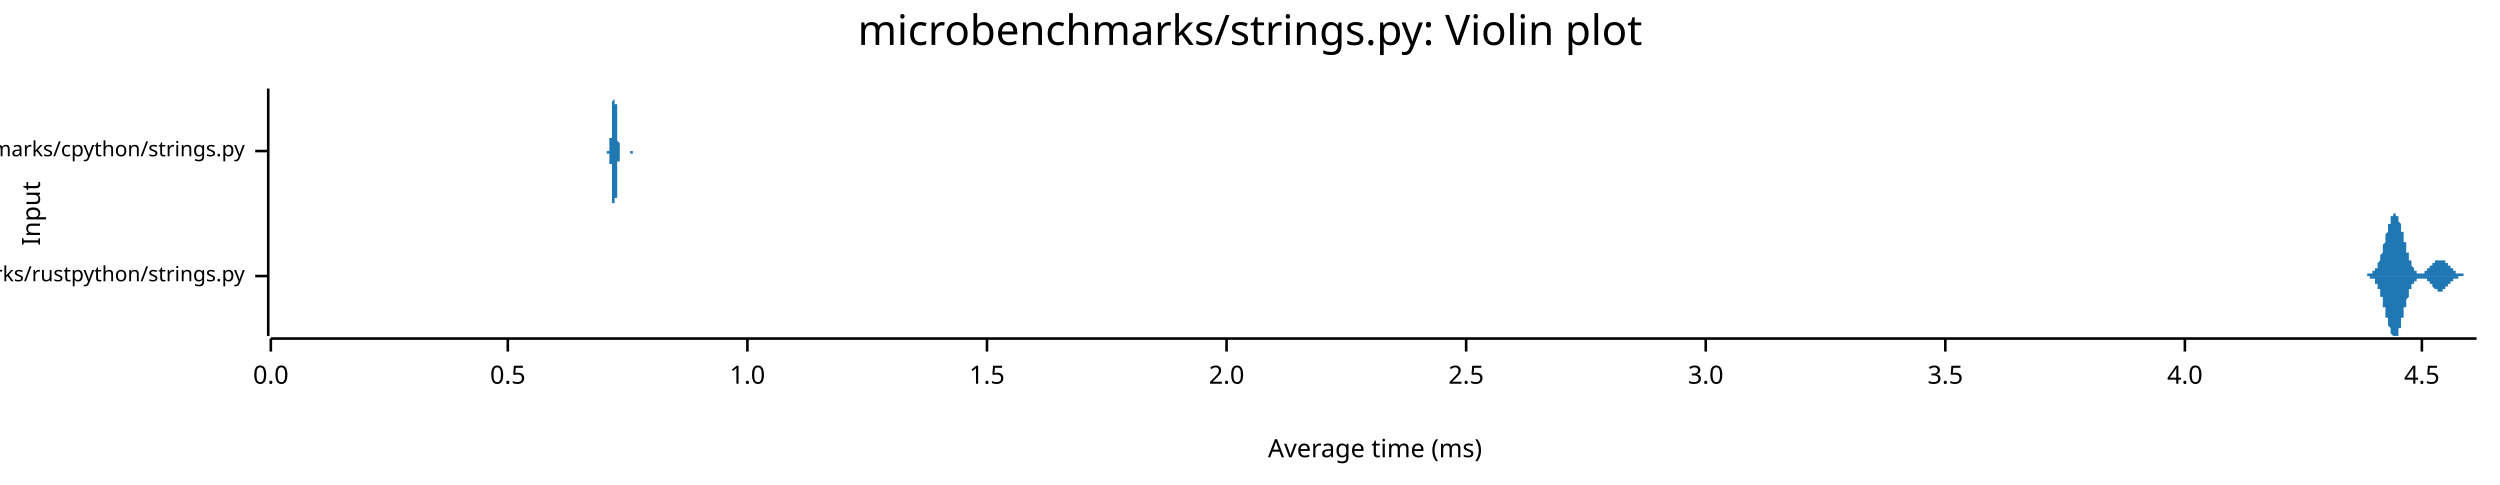
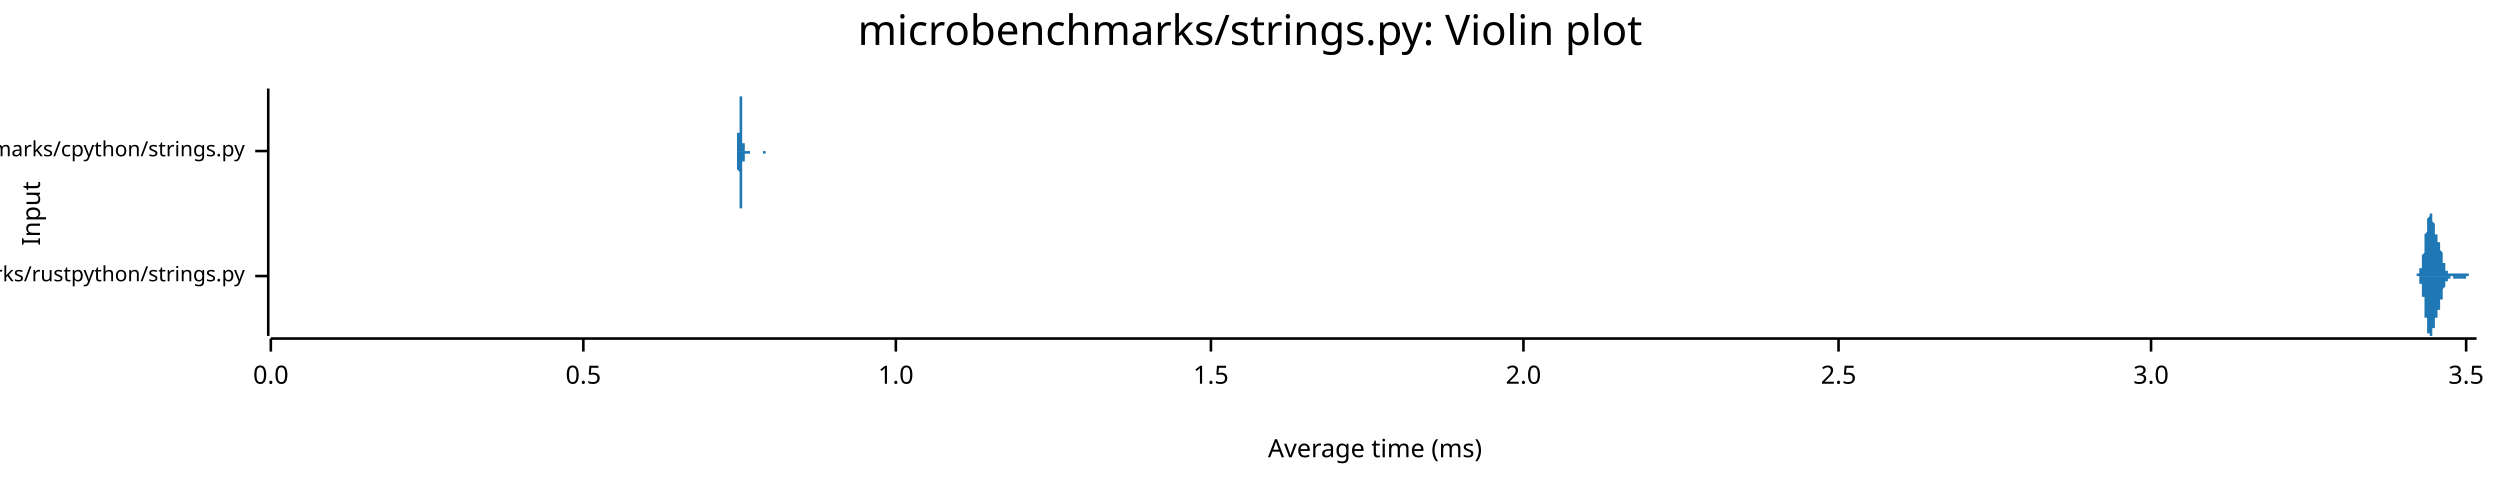
<svg xmlns="http://www.w3.org/2000/svg" width="960" height="186" viewBox="0 0 960 186">
  <text x="480" y="5" dy="0.76em" text-anchor="middle" font-family="sans-serif" font-size="16.129" opacity="1" fill="#000000">
microbenchmarks/strings.py: Violin plot
</text>
  <text x="8" y="82" dy="0.76em" text-anchor="middle" font-family="sans-serif" font-size="9.677" opacity="1" fill="#000000" transform="rotate(270, 8, 82)">
Input
</text>
  <text x="528" y="178" dy="-0.5ex" text-anchor="middle" font-family="sans-serif" font-size="9.677" opacity="1" fill="#000000">
Average time (ms)
</text>
  <polyline fill="none" opacity="1" stroke="#000000" stroke-width="1" points="103,34 103,129 " />
  <text x="94" y="106" dy="0.5ex" text-anchor="end" font-family="sans-serif" font-size="8.065" opacity="1" fill="#000000">
microbenchmarks/rustpython/strings.py
</text>
  <polyline fill="none" opacity="1" stroke="#000000" stroke-width="1" points="98,106 103,106 " />
  <text x="94" y="58" dy="0.5ex" text-anchor="end" font-family="sans-serif" font-size="8.065" opacity="1" fill="#000000">
microbenchmarks/cpython/strings.py
</text>
  <polyline fill="none" opacity="1" stroke="#000000" stroke-width="1" points="98,58 103,58 " />
  <polyline fill="none" opacity="1" stroke="#000000" stroke-width="1" points="104,130 951,130 " />
  <text x="104" y="140" dy="0.76em" text-anchor="middle" font-family="sans-serif" font-size="9.677" opacity="1" fill="#000000">
0.0
</text>
  <polyline fill="none" opacity="1" stroke="#000000" stroke-width="1" points="104,130 104,135 " />
-   <text x="195" y="140" dy="0.76em" text-anchor="middle" font-family="sans-serif" font-size="9.677" opacity="1" fill="#000000">
+   <text x="224" y="140" dy="0.76em" text-anchor="middle" font-family="sans-serif" font-size="9.677" opacity="1" fill="#000000">
0.5
</text>
-   <polyline fill="none" opacity="1" stroke="#000000" stroke-width="1" points="195,130 195,135 " />
-   <text x="287" y="140" dy="0.76em" text-anchor="middle" font-family="sans-serif" font-size="9.677" opacity="1" fill="#000000">
+   <polyline fill="none" opacity="1" stroke="#000000" stroke-width="1" points="224,130 224,135 " />
+   <text x="344" y="140" dy="0.76em" text-anchor="middle" font-family="sans-serif" font-size="9.677" opacity="1" fill="#000000">
1.0
</text>
-   <polyline fill="none" opacity="1" stroke="#000000" stroke-width="1" points="287,130 287,135 " />
-   <text x="379" y="140" dy="0.76em" text-anchor="middle" font-family="sans-serif" font-size="9.677" opacity="1" fill="#000000">
+   <polyline fill="none" opacity="1" stroke="#000000" stroke-width="1" points="344,130 344,135 " />
+   <text x="465" y="140" dy="0.76em" text-anchor="middle" font-family="sans-serif" font-size="9.677" opacity="1" fill="#000000">
1.5
</text>
-   <polyline fill="none" opacity="1" stroke="#000000" stroke-width="1" points="379,130 379,135 " />
-   <text x="471" y="140" dy="0.76em" text-anchor="middle" font-family="sans-serif" font-size="9.677" opacity="1" fill="#000000">
+   <polyline fill="none" opacity="1" stroke="#000000" stroke-width="1" points="465,130 465,135 " />
+   <text x="585" y="140" dy="0.76em" text-anchor="middle" font-family="sans-serif" font-size="9.677" opacity="1" fill="#000000">
2.0
</text>
-   <polyline fill="none" opacity="1" stroke="#000000" stroke-width="1" points="471,130 471,135 " />
-   <text x="563" y="140" dy="0.76em" text-anchor="middle" font-family="sans-serif" font-size="9.677" opacity="1" fill="#000000">
+   <polyline fill="none" opacity="1" stroke="#000000" stroke-width="1" points="585,130 585,135 " />
+   <text x="706" y="140" dy="0.76em" text-anchor="middle" font-family="sans-serif" font-size="9.677" opacity="1" fill="#000000">
2.5
</text>
-   <polyline fill="none" opacity="1" stroke="#000000" stroke-width="1" points="563,130 563,135 " />
-   <text x="655" y="140" dy="0.76em" text-anchor="middle" font-family="sans-serif" font-size="9.677" opacity="1" fill="#000000">
+   <polyline fill="none" opacity="1" stroke="#000000" stroke-width="1" points="706,130 706,135 " />
+   <text x="826" y="140" dy="0.76em" text-anchor="middle" font-family="sans-serif" font-size="9.677" opacity="1" fill="#000000">
3.0
</text>
-   <polyline fill="none" opacity="1" stroke="#000000" stroke-width="1" points="655,130 655,135 " />
-   <text x="747" y="140" dy="0.76em" text-anchor="middle" font-family="sans-serif" font-size="9.677" opacity="1" fill="#000000">
+   <polyline fill="none" opacity="1" stroke="#000000" stroke-width="1" points="826,130 826,135 " />
+   <text x="947" y="140" dy="0.76em" text-anchor="middle" font-family="sans-serif" font-size="9.677" opacity="1" fill="#000000">
3.5
</text>
-   <polyline fill="none" opacity="1" stroke="#000000" stroke-width="1" points="747,130 747,135 " />
-   <text x="839" y="140" dy="0.76em" text-anchor="middle" font-family="sans-serif" font-size="9.677" opacity="1" fill="#000000">
- 4.0
- </text>
-   <polyline fill="none" opacity="1" stroke="#000000" stroke-width="1" points="839,130 839,135 " />
-   <text x="930" y="140" dy="0.76em" text-anchor="middle" font-family="sans-serif" font-size="9.677" opacity="1" fill="#000000">
- 4.5
- </text>
-   <polyline fill="none" opacity="1" stroke="#000000" stroke-width="1" points="930,130 930,135 " />
-   <polygon opacity="1" fill="#1F78B4" points="906,106 906,106 907,106 907,106 907,106 907,106 907,106 907,106 907,106 907,106 907,106 907,106 907,106 908,106 908,106 908,106 908,106 908,106 908,106 908,106 908,106 908,106 908,106 908,106 908,106 909,106 909,106 909,106 909,106 909,106 909,106 909,105 909,105 909,105 909,105 909,105 910,105 910,105 910,105 910,105 910,105 910,105 910,105 910,105 910,105 910,105 910,105 911,105 911,105 911,105 911,105 911,105 911,105 911,105 911,104 911,104 911,104 911,104 912,104 912,104 912,104 912,104 912,104 912,104 912,103 912,103 912,103 912,103 912,103 912,103 913,103 913,102 913,102 913,102 913,102 913,102 913,101 913,101 913,101 913,101 913,101 914,100 914,100 914,100 914,100 914,99 914,99 914,99 914,99 914,98 914,98 914,98 915,97 915,97 915,97 915,96 915,96 915,96 915,95 915,95 915,95 915,94 915,94 915,94 916,93 916,93 916,93 916,92 916,92 916,92 916,91 916,91 916,90 916,90 916,90 917,89 917,89 917,89 917,88 917,88 917,88 917,87 917,87 917,87 917,86 917,86 918,86 918,85 918,85 918,85 918,85 918,84 918,84 918,84 918,84 918,83 918,83 918,83 919,83 919,83 919,83 919,82 919,82 919,82 919,82 919,82 919,82 919,82 919,82 920,82 920,82 920,82 920,82 920,82 920,82 920,82 920,82 920,82 920,83 920,83 921,83 921,83 921,83 921,83 921,84 921,84 921,84 921,84 921,85 921,85 921,85 921,85 922,86 922,86 922,86 922,87 922,87 922,87 922,88 922,88 922,88 922,89 922,89 923,89 923,90 923,90 923,90 923,91 923,91 923,92 923,92 923,92 923,93 923,93 924,93 924,94 924,94 924,94 924,95 924,95 924,95 924,96 924,96 924,96 924,97 925,97 925,97 925,98 925,98 925,98 925,99 925,99 925,99 925,99 925,100 925,100 925,100 926,100 926,101 926,101 926,101 926,101 926,102 926,102 926,102 926,102 926,102 926,102 927,103 927,103 927,103 927,103 927,103 927,103 927,103 927,104 927,104 927,104 927,104 928,104 928,104 928,104 928,104 928,104 928,104 928,104 928,105 928,105 928,105 928,105 928,105 929,105 929,105 929,105 929,105 929,105 929,105 929,105 929,105 929,105 929,105 929,105 930,105 930,105 930,105 930,105 930,105 930,105 930,105 930,105 930,105 930,105 930,105 931,105 931,105 931,105 931,105 931,105 931,105 931,104 931,104 931,104 931,104 931,104 931,104 932,104 932,104 932,104 932,104 932,104 932,104 932,104 932,104 932,103 932,103 932,103 933,103 933,103 933,103 933,103 933,103 933,103 933,103 933,103 933,102 933,102 933,102 934,102 934,102 934,102 934,102 934,102 934,102 934,102 934,101 934,101 934,101 934,101 934,101 935,101 935,101 935,101 935,101 935,101 935,100 935,100 935,100 935,100 935,100 935,100 936,100 936,100 936,100 936,100 936,100 936,100 936,100 936,100 936,100 936,100 936,100 937,100 937,100 937,100 937,100 937,100 937,100 937,100 937,100 937,100 937,100 937,100 938,100 938,100 938,100 938,100 938,100 938,100 938,100 938,100 938,100 938,100 938,100 938,100 939,100 939,100 939,101 939,101 939,101 939,101 939,101 939,101 939,101 939,101 939,101 940,101 940,101 940,101 940,102 940,102 940,102 940,102 940,102 940,102 940,102 940,102 941,102 941,102 941,102 941,103 941,103 941,103 941,103 941,103 941,103 941,103 941,103 941,103 942,103 942,103 942,103 942,104 942,104 942,104 942,104 942,104 942,104 942,104 942,104 943,104 943,104 943,104 943,104 943,104 943,104 943,104 943,104 943,105 943,105 943,105 944,105 944,105 944,105 944,105 944,105 944,105 944,105 944,105 944,105 944,105 944,105 944,105 945,105 945,105 945,105 945,105 945,105 945,105 945,105 945,105 945,105 945,105 945,105 946,105 946,105 946,105 946,105 946,105 946,105 946,105 946,106 946,106 946,106 946,106 947,106 947,106 947,106 947,106 947,106 947,106 947,106 947,106 947,106 947,106 947,106 947,106 948,106 948,106 948,106 948,106 948,106 948,106 948,106 948,106 948,106 948,106 948,106 949,106 949,106 949,106 949,106 949,106 949,106 949,106 949,106 949,106 949,106 949,106 950,106 950,106 950,106 950,106 950,106 950,106 950,106 950,106 950,106 950,106 950,106 951,106 951,106 906,106 " />
-   <polygon opacity="1" fill="#1F78B4" points="906,106 906,106 907,106 907,106 907,106 907,106 907,106 907,106 907,106 907,106 907,106 907,106 907,106 908,106 908,106 908,106 908,106 908,106 908,106 908,106 908,106 908,106 908,106 908,106 908,106 909,106 909,106 909,106 909,106 909,106 909,106 909,106 909,106 909,106 909,106 909,106 910,106 910,106 910,106 910,106 910,106 910,106 910,106 910,106 910,106 910,106 910,107 911,107 911,107 911,107 911,107 911,107 911,107 911,107 911,107 911,107 911,107 911,107 912,107 912,107 912,108 912,108 912,108 912,108 912,108 912,108 912,108 912,108 912,109 912,109 913,109 913,109 913,109 913,109 913,110 913,110 913,110 913,110 913,110 913,111 913,111 914,111 914,111 914,112 914,112 914,112 914,112 914,113 914,113 914,113 914,114 914,114 915,114 915,114 915,115 915,115 915,115 915,116 915,116 915,116 915,117 915,117 915,117 915,118 916,118 916,119 916,119 916,119 916,120 916,120 916,120 916,121 916,121 916,121 916,122 917,122 917,122 917,123 917,123 917,124 917,124 917,124 917,125 917,125 917,125 917,125 918,126 918,126 918,126 918,127 918,127 918,127 918,127 918,128 918,128 918,128 918,128 918,128 919,129 919,129 919,129 919,129 919,129 919,129 919,129 919,129 919,129 919,129 919,129 920,129 920,129 920,129 920,129 920,129 920,129 920,129 920,129 920,129 920,129 920,129 921,129 921,128 921,128 921,128 921,128 921,128 921,127 921,127 921,127 921,127 921,126 921,126 922,126 922,126 922,125 922,125 922,125 922,124 922,124 922,124 922,123 922,123 922,122 923,122 923,122 923,121 923,121 923,121 923,120 923,120 923,120 923,119 923,119 923,118 924,118 924,118 924,117 924,117 924,117 924,116 924,116 924,116 924,115 924,115 924,115 925,114 925,114 925,114 925,113 925,113 925,113 925,113 925,112 925,112 925,112 925,112 925,111 926,111 926,111 926,111 926,110 926,110 926,110 926,110 926,110 926,109 926,109 926,109 927,109 927,109 927,109 927,108 927,108 927,108 927,108 927,108 927,108 927,108 927,108 928,108 928,107 928,107 928,107 928,107 928,107 928,107 928,107 928,107 928,107 928,107 928,107 929,107 929,107 929,107 929,107 929,107 929,107 929,107 929,107 929,107 929,107 929,107 930,107 930,107 930,107 930,107 930,107 930,107 930,107 930,107 930,107 930,107 930,107 931,107 931,107 931,107 931,107 931,107 931,107 931,107 931,107 931,107 931,107 931,107 931,107 932,107 932,107 932,108 932,108 932,108 932,108 932,108 932,108 932,108 932,108 932,108 933,108 933,108 933,108 933,109 933,109 933,109 933,109 933,109 933,109 933,109 933,109 934,109 934,109 934,110 934,110 934,110 934,110 934,110 934,110 934,110 934,110 934,110 934,110 935,111 935,111 935,111 935,111 935,111 935,111 935,111 935,111 935,111 935,111 935,111 936,111 936,111 936,112 936,112 936,112 936,112 936,112 936,112 936,112 936,112 936,112 937,112 937,112 937,112 937,112 937,112 937,112 937,112 937,112 937,112 937,112 937,112 938,112 938,112 938,112 938,112 938,112 938,112 938,112 938,111 938,111 938,111 938,111 938,111 939,111 939,111 939,111 939,111 939,111 939,111 939,111 939,111 939,110 939,110 939,110 940,110 940,110 940,110 940,110 940,110 940,110 940,110 940,110 940,109 940,109 940,109 941,109 941,109 941,109 941,109 941,109 941,109 941,109 941,109 941,109 941,108 941,108 941,108 942,108 942,108 942,108 942,108 942,108 942,108 942,108 942,108 942,108 942,108 942,107 943,107 943,107 943,107 943,107 943,107 943,107 943,107 943,107 943,107 943,107 943,107 944,107 944,107 944,107 944,107 944,107 944,107 944,107 944,107 944,107 944,106 944,106 944,106 945,106 945,106 945,106 945,106 945,106 945,106 945,106 945,106 945,106 945,106 945,106 946,106 946,106 946,106 946,106 946,106 946,106 946,106 946,106 946,106 946,106 946,106 947,106 947,106 947,106 947,106 947,106 947,106 947,106 947,106 947,106 947,106 947,106 947,106 948,106 948,106 948,106 948,106 948,106 948,106 948,106 948,106 948,106 948,106 948,106 949,106 949,106 949,106 949,106 949,106 949,106 949,106 949,106 949,106 949,106 949,106 950,106 950,106 950,106 950,106 950,106 950,106 950,106 950,106 950,106 950,106 950,106 951,106 951,106 906,106 " />
-   <polygon opacity="1" fill="#1F78B4" points="233,58 233,58 233,58 233,58 233,58 233,58 233,58 233,58 233,58 233,58 233,58 233,58 233,58 233,58 233,58 233,58 233,58 233,58 233,58 233,58 233,58 233,58 233,58 233,58 233,58 233,58 233,58 233,58 233,58 233,58 233,58 233,58 233,58 233,58 233,58 233,58 233,58 233,58 233,58 233,58 233,58 233,58 234,58 234,58 234,58 234,58 234,58 234,58 234,57 234,57 234,57 234,57 234,57 234,57 234,57 234,57 234,57 234,57 234,57 234,57 234,57 234,57 234,57 234,56 234,56 234,56 234,56 234,56 234,56 234,56 234,56 234,56 234,56 234,55 234,55 234,55 234,55 234,55 234,55 234,55 234,54 234,54 234,54 234,54 234,54 234,54 234,53 235,53 235,53 235,53 235,53 235,52 235,52 235,52 235,52 235,52 235,51 235,51 235,51 235,51 235,50 235,50 235,50 235,49 235,49 235,49 235,49 235,48 235,48 235,48 235,47 235,47 235,46 235,46 235,46 235,45 235,45 235,44 235,44 235,44 235,43 235,43 235,42 235,42 235,41 235,41 235,41 235,40 235,40 235,39 235,39 235,39 236,38 236,38 236,37 236,37 236,37 236,37 236,36 236,36 236,36 236,35 236,35 236,35 236,35 236,35 236,35 236,35 236,35 236,35 236,34 236,35 236,35 236,35 236,35 236,35 236,35 236,35 236,35 236,35 236,36 236,36 236,36 236,36 236,37 236,37 236,37 236,37 236,38 236,38 236,38 236,39 236,39 236,39 236,40 236,40 237,40 237,41 237,41 237,42 237,42 237,42 237,43 237,43 237,43 237,44 237,44 237,44 237,45 237,45 237,46 237,46 237,46 237,47 237,47 237,47 237,48 237,48 237,48 237,49 237,49 237,49 237,50 237,50 237,50 237,50 237,51 237,51 237,51 237,52 237,52 237,52 237,52 237,53 237,53 237,53 237,53 237,54 237,54 237,54 237,54 238,55 238,55 238,55 238,55 238,55 238,56 238,56 238,56 238,56 238,56 238,56 238,56 238,57 238,57 238,57 238,57 238,57 238,57 238,57 238,57 238,57 238,57 238,58 238,58 238,58 238,58 238,58 238,58 238,58 238,58 238,58 238,58 238,58 238,58 238,58 238,58 238,58 238,58 238,58 238,58 238,58 238,58 238,58 238,58 238,58 239,58 239,58 239,58 239,58 239,58 239,58 239,58 239,58 239,58 239,58 239,58 239,58 239,58 239,58 239,58 239,58 239,58 239,58 239,58 239,58 239,58 239,58 239,58 239,58 239,58 239,58 239,58 239,58 239,58 239,58 239,58 239,58 239,58 239,58 239,58 239,58 239,58 239,58 239,58 239,58 239,58 239,58 239,58 239,58 239,58 240,58 240,58 240,58 240,58 240,58 240,58 240,58 240,58 240,58 240,58 240,58 240,58 240,58 240,58 240,58 240,58 240,58 240,58 240,58 240,58 240,58 240,58 240,58 240,58 240,58 240,58 240,58 240,58 240,58 240,58 240,58 240,58 240,58 240,58 240,58 240,58 240,58 240,58 240,58 240,58 240,58 240,58 240,58 240,58 240,58 241,58 241,58 241,58 241,58 241,58 241,58 241,58 241,58 241,58 241,58 241,58 241,58 241,58 241,58 241,58 241,58 241,58 241,58 241,58 241,58 241,58 241,58 241,58 241,58 241,58 241,58 241,58 241,58 241,58 241,58 241,58 241,58 241,58 241,58 241,58 241,58 241,58 241,58 241,58 241,58 241,58 241,58 241,58 241,58 241,58 242,58 242,58 242,58 242,58 242,58 242,58 242,58 242,58 242,58 242,58 242,58 242,58 242,58 242,58 242,58 242,58 242,58 242,58 242,58 242,58 242,58 242,58 242,58 242,58 242,58 242,58 242,58 242,58 242,58 242,58 242,58 242,58 242,58 242,58 242,58 242,58 242,58 242,58 242,58 242,58 242,58 242,58 242,58 242,58 243,58 243,58 243,58 243,58 243,58 243,58 243,58 243,58 243,58 243,58 243,58 243,58 243,58 243,58 243,58 243,58 243,58 243,58 243,58 243,58 243,58 243,58 243,58 243,58 243,58 243,58 243,58 243,58 243,58 243,58 243,58 243,58 243,58 243,58 243,58 243,58 243,58 243,58 243,58 243,58 243,58 243,58 243,58 243,58 243,58 244,58 244,58 244,58 244,58 244,58 244,58 244,58 244,58 244,58 244,58 244,58 233,58 " />
-   <polygon opacity="1" fill="#1F78B4" points="233,58 233,58 233,58 233,58 233,58 233,58 233,58 233,58 233,58 233,58 233,58 233,58 233,58 233,58 233,58 233,58 233,58 233,58 233,58 233,58 233,58 233,58 233,58 233,58 233,58 233,58 233,58 233,58 233,58 233,58 233,58 233,58 233,59 233,59 233,59 233,59 233,59 233,59 233,59 233,59 233,59 233,59 234,59 234,59 234,59 234,59 234,59 234,59 234,59 234,59 234,59 234,59 234,59 234,59 234,59 234,59 234,59 234,60 234,60 234,60 234,60 234,60 234,60 234,60 234,60 234,60 234,60 234,60 234,61 234,61 234,61 234,61 234,61 234,61 234,61 234,61 234,62 234,62 234,62 234,62 234,62 234,62 234,62 234,63 234,63 234,63 234,63 235,63 235,64 235,64 235,64 235,64 235,64 235,65 235,65 235,65 235,65 235,65 235,66 235,66 235,66 235,66 235,67 235,67 235,67 235,68 235,68 235,68 235,69 235,69 235,69 235,70 235,70 235,70 235,71 235,71 235,72 235,72 235,72 235,73 235,73 235,74 235,74 235,75 235,75 235,75 235,76 235,76 235,77 235,77 235,78 235,78 236,78 236,79 236,79 236,79 236,80 236,80 236,80 236,81 236,81 236,81 236,81 236,81 236,82 236,82 236,82 236,82 236,82 236,82 236,82 236,82 236,82 236,82 236,82 236,82 236,82 236,81 236,81 236,81 236,81 236,81 236,81 236,80 236,80 236,80 236,79 236,79 236,79 236,79 236,78 236,78 236,77 236,77 236,77 236,76 237,76 237,76 237,75 237,75 237,75 237,74 237,74 237,73 237,73 237,73 237,72 237,72 237,72 237,71 237,71 237,71 237,70 237,70 237,70 237,69 237,69 237,69 237,68 237,68 237,68 237,67 237,67 237,67 237,66 237,66 237,66 237,65 237,65 237,65 237,65 237,64 237,64 237,64 237,64 237,63 237,63 237,63 237,63 237,62 237,62 238,62 238,62 238,62 238,61 238,61 238,61 238,61 238,61 238,60 238,60 238,60 238,60 238,60 238,60 238,60 238,60 238,59 238,59 238,59 238,59 238,59 238,59 238,59 238,59 238,59 238,59 238,59 238,59 238,59 238,59 238,59 238,59 238,59 238,58 238,58 238,58 238,58 238,58 238,58 238,58 238,58 238,58 238,58 238,58 238,58 239,58 239,58 239,58 239,58 239,58 239,58 239,58 239,58 239,58 239,58 239,58 239,58 239,58 239,58 239,58 239,58 239,58 239,58 239,58 239,58 239,58 239,58 239,58 239,58 239,58 239,58 239,58 239,58 239,58 239,58 239,58 239,58 239,58 239,58 239,58 239,58 239,58 239,58 239,58 239,58 239,58 239,58 239,58 239,58 239,58 240,58 240,58 240,58 240,58 240,58 240,58 240,58 240,58 240,58 240,58 240,58 240,58 240,58 240,58 240,58 240,58 240,58 240,58 240,58 240,58 240,58 240,58 240,58 240,58 240,58 240,58 240,58 240,58 240,58 240,58 240,58 240,58 240,58 240,58 240,58 240,58 240,58 240,58 240,58 240,58 240,58 240,58 240,58 240,58 240,58 241,58 241,58 241,58 241,58 241,58 241,58 241,58 241,58 241,58 241,58 241,58 241,58 241,58 241,58 241,58 241,58 241,58 241,58 241,58 241,58 241,58 241,58 241,58 241,58 241,58 241,58 241,58 241,58 241,58 241,58 241,58 241,58 241,58 241,58 241,58 241,58 241,58 241,58 241,58 241,58 241,58 241,58 241,58 241,58 241,58 242,58 242,58 242,58 242,58 242,58 242,58 242,58 242,58 242,58 242,58 242,58 242,58 242,58 242,58 242,58 242,58 242,58 242,58 242,58 242,58 242,58 242,58 242,58 242,59 242,59 242,59 242,59 242,59 242,59 242,59 242,59 242,59 242,59 242,59 242,59 242,59 242,59 242,59 242,59 242,59 242,59 242,59 242,59 242,59 243,59 243,59 243,59 243,59 243,59 243,59 243,59 243,59 243,59 243,59 243,59 243,59 243,59 243,59 243,59 243,59 243,59 243,59 243,59 243,59 243,58 243,58 243,58 243,58 243,58 243,58 243,58 243,58 243,58 243,58 243,58 243,58 243,58 243,58 243,58 243,58 243,58 243,58 243,58 243,58 243,58 243,58 243,58 243,58 243,58 244,58 244,58 244,58 244,58 244,58 244,58 244,58 244,58 244,58 244,58 244,58 233,58 " />
+   <polyline fill="none" opacity="1" stroke="#000000" stroke-width="1" points="947,130 947,135 " />
+   <polygon opacity="1" fill="#1F78B4" points="927,106 927,106 927,106 927,106 927,106 927,106 927,106 927,106 927,106 927,106 928,106 928,106 928,106 928,106 928,106 928,106 928,106 928,106 928,106 928,106 928,106 928,106 928,105 928,105 928,105 928,105 928,105 928,105 928,105 928,105 928,105 929,105 929,105 929,105 929,105 929,105 929,105 929,105 929,105 929,105 929,105 929,104 929,104 929,104 929,104 929,104 929,104 929,104 929,104 929,103 929,103 929,103 929,103 930,103 930,103 930,102 930,102 930,102 930,102 930,102 930,101 930,101 930,101 930,101 930,100 930,100 930,100 930,99 930,99 930,99 930,99 930,98 930,98 930,98 931,97 931,97 931,97 931,96 931,96 931,95 931,95 931,95 931,94 931,94 931,94 931,93 931,93 931,92 931,92 931,92 931,91 931,91 931,91 931,90 931,90 932,89 932,89 932,89 932,88 932,88 932,88 932,87 932,87 932,87 932,86 932,86 932,86 932,85 932,85 932,85 932,85 932,84 932,84 932,84 932,84 932,84 933,83 933,83 933,83 933,83 933,83 933,83 933,82 933,82 933,82 933,82 933,82 933,82 933,82 933,82 933,82 933,82 933,82 933,82 933,82 933,82 933,82 933,82 934,82 934,82 934,82 934,83 934,83 934,83 934,83 934,83 934,83 934,83 934,84 934,84 934,84 934,84 934,84 934,84 934,85 934,85 934,85 934,85 934,85 935,86 935,86 935,86 935,86 935,86 935,87 935,87 935,87 935,87 935,87 935,88 935,88 935,88 935,88 935,88 935,89 935,89 935,89 935,89 935,89 935,90 936,90 936,90 936,90 936,90 936,90 936,90 936,91 936,91 936,91 936,91 936,91 936,91 936,92 936,92 936,92 936,92 936,92 936,92 936,92 936,93 936,93 936,93 937,93 937,93 937,93 937,93 937,94 937,94 937,94 937,94 937,94 937,94 937,95 937,95 937,95 937,95 937,95 937,95 937,96 937,96 937,96 937,96 937,96 938,97 938,97 938,97 938,97 938,98 938,98 938,98 938,98 938,98 938,99 938,99 938,99 938,99 938,99 938,100 938,100 938,100 938,100 938,100 938,101 938,101 939,101 939,101 939,101 939,102 939,102 939,102 939,102 939,102 939,102 939,103 939,103 939,103 939,103 939,103 939,103 939,103 939,103 939,104 939,104 939,104 939,104 940,104 940,104 940,104 940,104 940,104 940,104 940,104 940,104 940,104 940,105 940,105 940,105 940,105 940,105 940,105 940,105 940,105 940,105 940,105 940,105 940,105 940,105 941,105 941,105 941,105 941,105 941,105 941,105 941,105 941,105 941,105 941,105 941,105 941,105 941,105 941,105 941,105 941,105 941,105 941,105 941,105 941,105 941,105 942,105 942,105 942,105 942,105 942,105 942,105 942,105 942,105 942,105 942,105 942,105 942,105 942,105 942,105 942,105 942,105 942,105 942,105 942,105 942,105 942,105 943,105 943,105 943,105 943,105 943,105 943,105 943,105 943,105 943,105 943,105 943,105 943,105 943,105 943,105 943,105 943,105 943,105 943,105 943,105 943,105 943,105 943,105 944,105 944,105 944,105 944,105 944,105 944,105 944,105 944,105 944,105 944,105 944,105 944,105 944,105 944,105 944,105 944,105 944,105 944,105 944,105 944,105 944,105 945,105 945,105 945,105 945,105 945,105 945,105 945,105 945,105 945,105 945,105 945,105 945,105 945,105 945,105 945,105 945,105 945,105 945,105 945,105 945,105 945,105 946,105 946,105 946,105 946,105 946,105 946,105 946,105 946,105 946,105 946,105 946,105 946,105 946,105 946,105 946,105 946,105 946,105 946,105 946,105 946,105 946,105 947,105 947,105 947,105 947,105 947,105 947,105 947,105 947,105 947,105 947,105 947,105 947,105 947,105 947,105 947,105 947,105 947,105 947,105 947,105 947,105 947,105 947,105 948,105 948,105 948,105 948,105 948,105 948,105 948,105 948,105 948,105 948,105 948,105 948,105 948,105 948,105 948,105 948,105 948,105 948,105 948,105 948,105 948,106 949,106 949,106 949,106 949,106 949,106 949,106 949,106 949,106 949,106 949,106 949,106 949,106 949,106 949,106 949,106 949,106 949,106 949,106 949,106 949,106 949,106 950,106 950,106 950,106 950,106 950,106 950,106 950,106 950,106 950,106 950,106 950,106 950,106 950,106 950,106 950,106 950,106 950,106 950,106 950,106 950,106 950,106 951,106 951,106 927,106 " />
+   <polygon opacity="1" fill="#1F78B4" points="927,106 927,106 927,106 927,106 927,106 927,106 927,106 927,106 927,106 927,106 928,106 928,106 928,106 928,106 928,106 928,106 928,106 928,106 928,106 928,106 928,106 928,106 928,106 928,106 928,106 928,106 928,106 928,106 928,106 928,106 928,106 929,106 929,106 929,106 929,107 929,107 929,107 929,107 929,107 929,107 929,107 929,107 929,107 929,107 929,107 929,108 929,108 929,108 929,108 929,108 929,108 929,108 929,109 930,109 930,109 930,109 930,109 930,110 930,110 930,110 930,110 930,110 930,111 930,111 930,111 930,111 930,112 930,112 930,112 930,113 930,113 930,113 930,114 930,114 931,114 931,115 931,115 931,115 931,116 931,116 931,116 931,117 931,117 931,118 931,118 931,118 931,119 931,119 931,119 931,120 931,120 931,121 931,121 931,121 931,122 932,122 932,122 932,123 932,123 932,123 932,124 932,124 932,125 932,125 932,125 932,125 932,126 932,126 932,126 932,127 932,127 932,127 932,127 932,128 932,128 932,128 933,128 933,128 933,128 933,129 933,129 933,129 933,129 933,129 933,129 933,129 933,129 933,129 933,129 933,129 933,129 933,129 933,129 933,129 933,129 933,129 933,129 933,129 934,129 934,129 934,129 934,129 934,129 934,129 934,129 934,128 934,128 934,128 934,128 934,128 934,128 934,127 934,127 934,127 934,127 934,127 934,126 934,126 934,126 935,126 935,126 935,125 935,125 935,125 935,125 935,125 935,124 935,124 935,124 935,124 935,124 935,123 935,123 935,123 935,123 935,123 935,123 935,122 935,122 935,122 936,122 936,122 936,121 936,121 936,121 936,121 936,121 936,121 936,121 936,120 936,120 936,120 936,120 936,120 936,120 936,120 936,119 936,119 936,119 936,119 936,119 936,119 937,119 937,118 937,118 937,118 937,118 937,118 937,118 937,117 937,117 937,117 937,117 937,117 937,117 937,116 937,116 937,116 937,116 937,116 937,115 937,115 937,115 938,115 938,115 938,114 938,114 938,114 938,114 938,114 938,113 938,113 938,113 938,113 938,112 938,112 938,112 938,112 938,112 938,111 938,111 938,111 938,111 938,111 939,110 939,110 939,110 939,110 939,110 939,110 939,109 939,109 939,109 939,109 939,109 939,109 939,109 939,108 939,108 939,108 939,108 939,108 939,108 939,108 939,108 940,108 940,108 940,107 940,107 940,107 940,107 940,107 940,107 940,107 940,107 940,107 940,107 940,107 940,107 940,107 940,107 940,107 940,107 940,107 940,107 940,107 940,107 941,107 941,107 941,107 941,107 941,107 941,107 941,107 941,107 941,106 941,106 941,106 941,106 941,106 941,106 941,106 941,106 941,106 941,106 941,106 941,106 941,106 942,106 942,106 942,107 942,107 942,107 942,107 942,107 942,107 942,107 942,107 942,107 942,107 942,107 942,107 942,107 942,107 942,107 942,107 942,107 942,107 942,107 943,107 943,107 943,107 943,107 943,107 943,107 943,107 943,107 943,107 943,107 943,107 943,107 943,107 943,107 943,107 943,107 943,107 943,107 943,107 943,107 943,107 943,107 944,107 944,107 944,107 944,107 944,107 944,107 944,107 944,107 944,107 944,107 944,107 944,107 944,107 944,107 944,107 944,107 944,107 944,107 944,107 944,107 944,107 945,107 945,107 945,107 945,107 945,107 945,107 945,107 945,107 945,107 945,107 945,107 945,107 945,107 945,107 945,107 945,107 945,107 945,107 945,107 945,107 945,107 946,107 946,107 946,107 946,107 946,107 946,107 946,107 946,107 946,107 946,107 946,107 946,107 946,107 946,107 946,107 946,107 946,107 946,107 946,107 946,107 946,107 947,107 947,107 947,107 947,107 947,107 947,107 947,107 947,107 947,107 947,107 947,107 947,107 947,107 947,106 947,106 947,106 947,106 947,106 947,106 947,106 947,106 947,106 948,106 948,106 948,106 948,106 948,106 948,106 948,106 948,106 948,106 948,106 948,106 948,106 948,106 948,106 948,106 948,106 948,106 948,106 948,106 948,106 948,106 949,106 949,106 949,106 949,106 949,106 949,106 949,106 949,106 949,106 949,106 949,106 949,106 949,106 949,106 949,106 949,106 949,106 949,106 949,106 949,106 949,106 950,106 950,106 950,106 950,106 950,106 950,106 950,106 950,106 950,106 950,106 950,106 950,106 950,106 950,106 950,106 950,106 950,106 950,106 950,106 950,106 950,106 951,106 951,106 927,106 " />
+   <polygon opacity="1" fill="#1F78B4" points="282,58 283,58 283,58 283,58 283,58 283,58 283,58 283,58 283,58 283,58 283,58 283,58 283,58 283,58 283,58 283,58 283,58 283,58 283,58 283,58 283,58 283,57 283,57 283,57 283,57 283,57 283,57 283,56 283,56 283,56 283,56 283,55 283,55 283,55 283,54 283,54 283,54 283,53 283,53 283,52 283,52 283,51 284,51 284,50 284,50 284,49 284,48 284,48 284,47 284,46 284,46 284,45 284,44 284,43 284,43 284,42 284,41 284,41 284,40 284,39 284,39 284,38 284,38 284,37 284,37 284,36 284,36 284,35 284,35 284,35 284,35 284,35 284,35 284,34 284,35 284,35 284,35 284,35 284,35 284,35 284,36 284,36 284,37 285,37 285,37 285,38 285,38 285,39 285,40 285,40 285,41 285,41 285,42 285,43 285,43 285,44 285,44 285,45 285,45 285,46 285,47 285,47 285,48 285,48 285,49 285,49 285,49 285,50 285,50 285,51 285,51 285,51 285,52 285,52 285,52 285,53 285,53 285,53 285,53 285,54 285,54 285,54 285,54 285,54 285,55 286,55 286,55 286,55 286,55 286,55 286,55 286,55 286,56 286,56 286,56 286,56 286,56 286,56 286,56 286,56 286,56 286,56 286,56 286,57 286,57 286,57 286,57 286,57 286,57 286,57 286,57 286,57 286,57 286,57 286,57 286,57 286,57 286,57 286,57 286,57 286,58 286,58 286,58 286,58 286,58 286,58 287,58 287,58 287,58 287,58 287,58 287,58 287,58 287,58 287,58 287,58 287,58 287,58 287,58 287,58 287,58 287,58 287,58 287,58 287,58 287,58 287,58 287,58 287,58 287,58 287,58 287,58 287,58 287,58 287,58 287,58 287,58 287,58 287,58 287,58 287,58 287,58 287,58 287,58 287,58 287,58 287,58 288,58 288,58 288,58 288,58 288,58 288,58 288,58 288,58 288,58 288,58 288,58 288,58 288,58 288,58 288,58 288,58 288,58 288,58 288,58 288,58 288,58 288,58 288,58 288,58 288,58 288,58 288,58 288,58 288,58 288,58 288,58 288,58 288,58 288,58 288,58 288,58 288,58 288,58 288,58 288,58 288,58 288,58 289,58 289,58 289,58 289,58 289,58 289,58 289,58 289,58 289,58 289,58 289,58 289,58 289,58 289,58 289,58 289,58 289,58 289,58 289,58 289,58 289,58 289,58 289,58 289,58 289,58 289,58 289,58 289,58 289,58 289,58 289,58 289,58 289,58 289,58 289,58 289,58 289,58 289,58 289,58 289,58 289,58 290,58 290,58 290,58 290,58 290,58 290,58 290,58 290,58 290,58 290,58 290,58 290,58 290,58 290,58 290,58 290,58 290,58 290,58 290,58 290,58 290,58 290,58 290,58 290,58 290,58 290,58 290,58 290,58 290,58 290,58 290,58 290,58 290,58 290,58 290,58 290,58 290,58 290,58 290,58 290,58 290,58 290,58 291,58 291,58 291,58 291,58 291,58 291,58 291,58 291,58 291,58 291,58 291,58 291,58 291,58 291,58 291,58 291,58 291,58 291,58 291,58 291,58 291,58 291,58 291,58 291,58 291,58 291,58 291,58 291,58 291,58 291,58 291,58 291,58 291,58 291,58 291,58 291,58 291,58 291,58 291,58 291,58 291,58 292,58 292,58 292,58 292,58 292,58 292,58 292,58 292,58 292,58 292,58 292,58 292,58 292,58 292,58 292,58 292,58 292,58 292,58 292,58 292,58 292,58 292,58 292,58 292,58 292,58 292,58 292,58 292,58 292,58 292,58 292,58 292,58 292,58 292,58 292,58 292,58 292,58 292,58 292,58 292,58 292,58 293,58 293,58 293,58 293,58 293,58 293,58 293,58 293,58 293,58 293,58 293,58 293,58 293,58 293,58 293,58 293,58 293,58 293,58 293,58 293,58 293,58 293,58 293,58 293,58 293,58 293,58 293,58 293,58 293,58 293,58 293,58 293,58 293,58 293,58 293,58 293,58 293,58 293,58 293,58 293,58 293,58 293,58 294,58 294,58 294,58 294,58 294,58 294,58 294,58 294,58 294,58 294,58 294,58 294,58 294,58 294,58 294,58 294,58 294,58 294,58 294,58 294,58 294,58 294,58 294,58 294,58 294,58 294,58 294,58 294,58 294,58 294,58 294,58 294,58 294,58 294,58 294,58 294,58 294,58 294,58 294,58 294,58 294,58 295,58 295,58 295,58 295,58 282,58 " />
+   <polygon opacity="1" fill="#1F78B4" points="282,58 283,58 283,58 283,58 283,58 283,58 283,58 283,58 283,58 283,58 283,58 283,58 283,58 283,59 283,59 283,59 283,59 283,59 283,59 283,59 283,59 283,59 283,59 283,59 283,59 283,60 283,60 283,60 283,60 283,60 283,61 283,61 283,61 283,62 283,62 283,62 283,63 283,63 283,64 283,64 283,65 283,65 284,66 284,66 284,67 284,68 284,68 284,69 284,70 284,70 284,71 284,72 284,72 284,73 284,74 284,75 284,75 284,76 284,77 284,77 284,78 284,78 284,79 284,79 284,80 284,80 284,81 284,81 284,81 284,82 284,82 284,82 284,82 284,82 284,82 284,82 284,82 284,82 284,81 284,81 284,81 284,80 284,80 285,80 285,79 285,79 285,78 285,78 285,77 285,76 285,76 285,75 285,75 285,74 285,73 285,73 285,72 285,72 285,71 285,70 285,70 285,69 285,69 285,68 285,68 285,67 285,67 285,67 285,66 285,66 285,65 285,65 285,65 285,64 285,64 285,64 285,64 285,63 285,63 285,63 285,63 285,62 285,62 285,62 285,62 286,62 286,62 286,62 286,61 286,61 286,61 286,61 286,61 286,61 286,61 286,61 286,61 286,60 286,60 286,60 286,60 286,60 286,60 286,60 286,60 286,60 286,60 286,60 286,60 286,60 286,60 286,59 286,59 286,59 286,59 286,59 286,59 286,59 286,59 286,59 286,59 286,59 286,59 286,59 286,59 286,59 287,59 287,59 287,59 287,59 287,59 287,59 287,59 287,59 287,59 287,59 287,58 287,58 287,58 287,58 287,58 287,58 287,58 287,58 287,58 287,58 287,58 287,58 287,58 287,58 287,58 287,58 287,58 287,58 287,58 287,58 287,58 287,58 287,58 287,58 287,58 287,59 287,59 287,59 287,59 287,59 287,59 288,59 288,59 288,59 288,59 288,59 288,59 288,59 288,59 288,59 288,59 288,59 288,59 288,59 288,59 288,59 288,59 288,59 288,58 288,58 288,58 288,58 288,58 288,58 288,58 288,58 288,58 288,58 288,58 288,58 288,58 288,58 288,58 288,58 288,58 288,58 288,58 288,58 288,58 288,58 288,58 288,58 288,58 289,58 289,58 289,58 289,58 289,58 289,58 289,58 289,58 289,58 289,58 289,58 289,58 289,58 289,58 289,58 289,58 289,58 289,58 289,58 289,58 289,58 289,58 289,58 289,58 289,58 289,58 289,58 289,58 289,58 289,58 289,58 289,58 289,58 289,58 289,58 289,58 289,58 289,58 289,58 289,58 289,58 290,58 290,58 290,58 290,58 290,58 290,58 290,58 290,58 290,58 290,58 290,58 290,58 290,58 290,58 290,58 290,58 290,58 290,58 290,58 290,58 290,58 290,58 290,58 290,58 290,58 290,58 290,58 290,58 290,58 290,58 290,58 290,58 290,58 290,58 290,58 290,58 290,58 290,58 290,58 290,58 290,58 290,58 291,58 291,58 291,58 291,58 291,58 291,58 291,58 291,58 291,58 291,58 291,58 291,58 291,58 291,58 291,58 291,58 291,58 291,58 291,58 291,58 291,58 291,58 291,58 291,58 291,58 291,58 291,58 291,58 291,58 291,58 291,58 291,58 291,58 291,58 291,58 291,58 291,58 291,58 291,58 291,58 291,58 292,58 292,58 292,58 292,58 292,58 292,58 292,58 292,58 292,58 292,58 292,58 292,58 292,58 292,58 292,58 292,58 292,58 292,58 292,58 292,58 292,58 292,58 292,58 292,58 292,58 292,58 292,58 292,58 292,58 292,58 292,58 292,58 292,58 292,58 292,58 292,58 292,58 292,58 292,58 292,58 292,58 293,58 293,58 293,58 293,58 293,58 293,58 293,58 293,58 293,58 293,58 293,58 293,58 293,58 293,58 293,58 293,58 293,58 293,58 293,58 293,58 293,59 293,59 293,59 293,59 293,59 293,59 293,59 293,59 293,59 293,59 293,59 293,59 293,59 293,59 293,59 293,59 293,59 293,59 293,59 293,59 293,59 293,59 294,59 294,58 294,58 294,58 294,58 294,58 294,58 294,58 294,58 294,58 294,58 294,58 294,58 294,58 294,58 294,58 294,58 294,58 294,58 294,58 294,58 294,58 294,58 294,58 294,58 294,58 294,58 294,58 294,58 294,58 294,58 294,58 294,58 294,58 294,58 294,58 294,58 294,58 294,58 294,58 294,58 295,58 295,58 295,58 295,58 282,58 " />
</svg>
